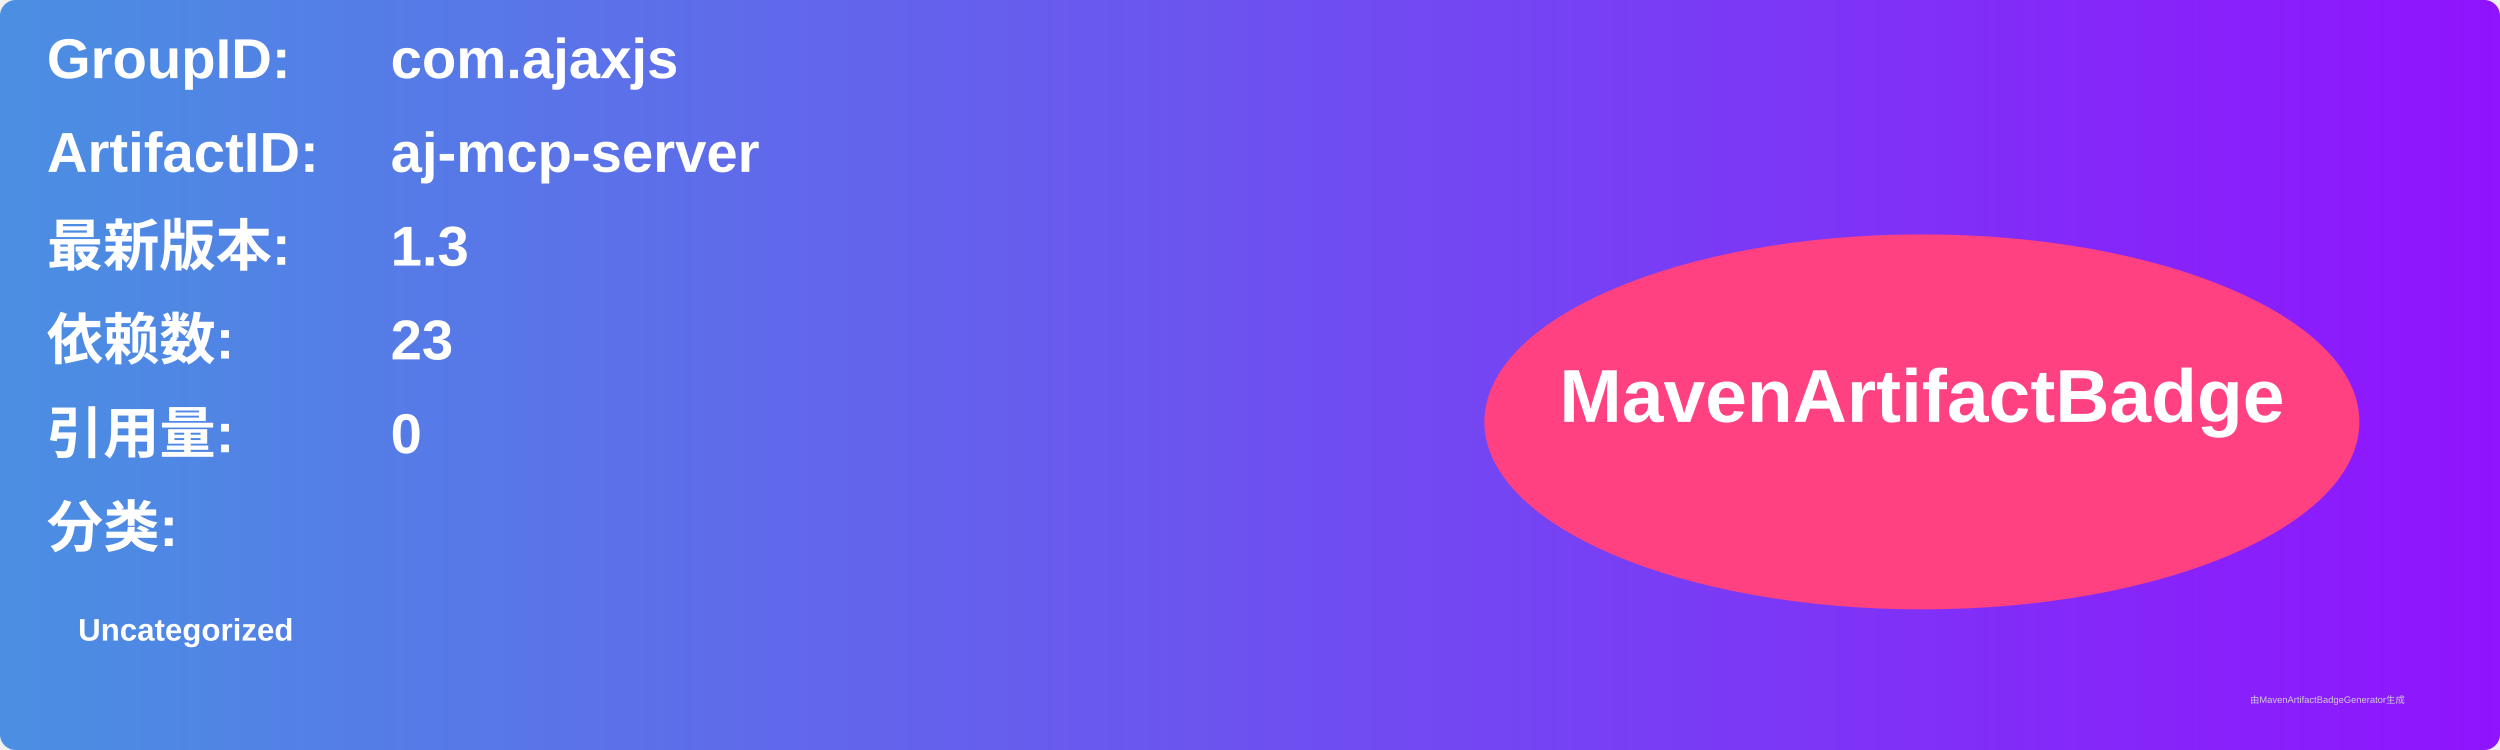
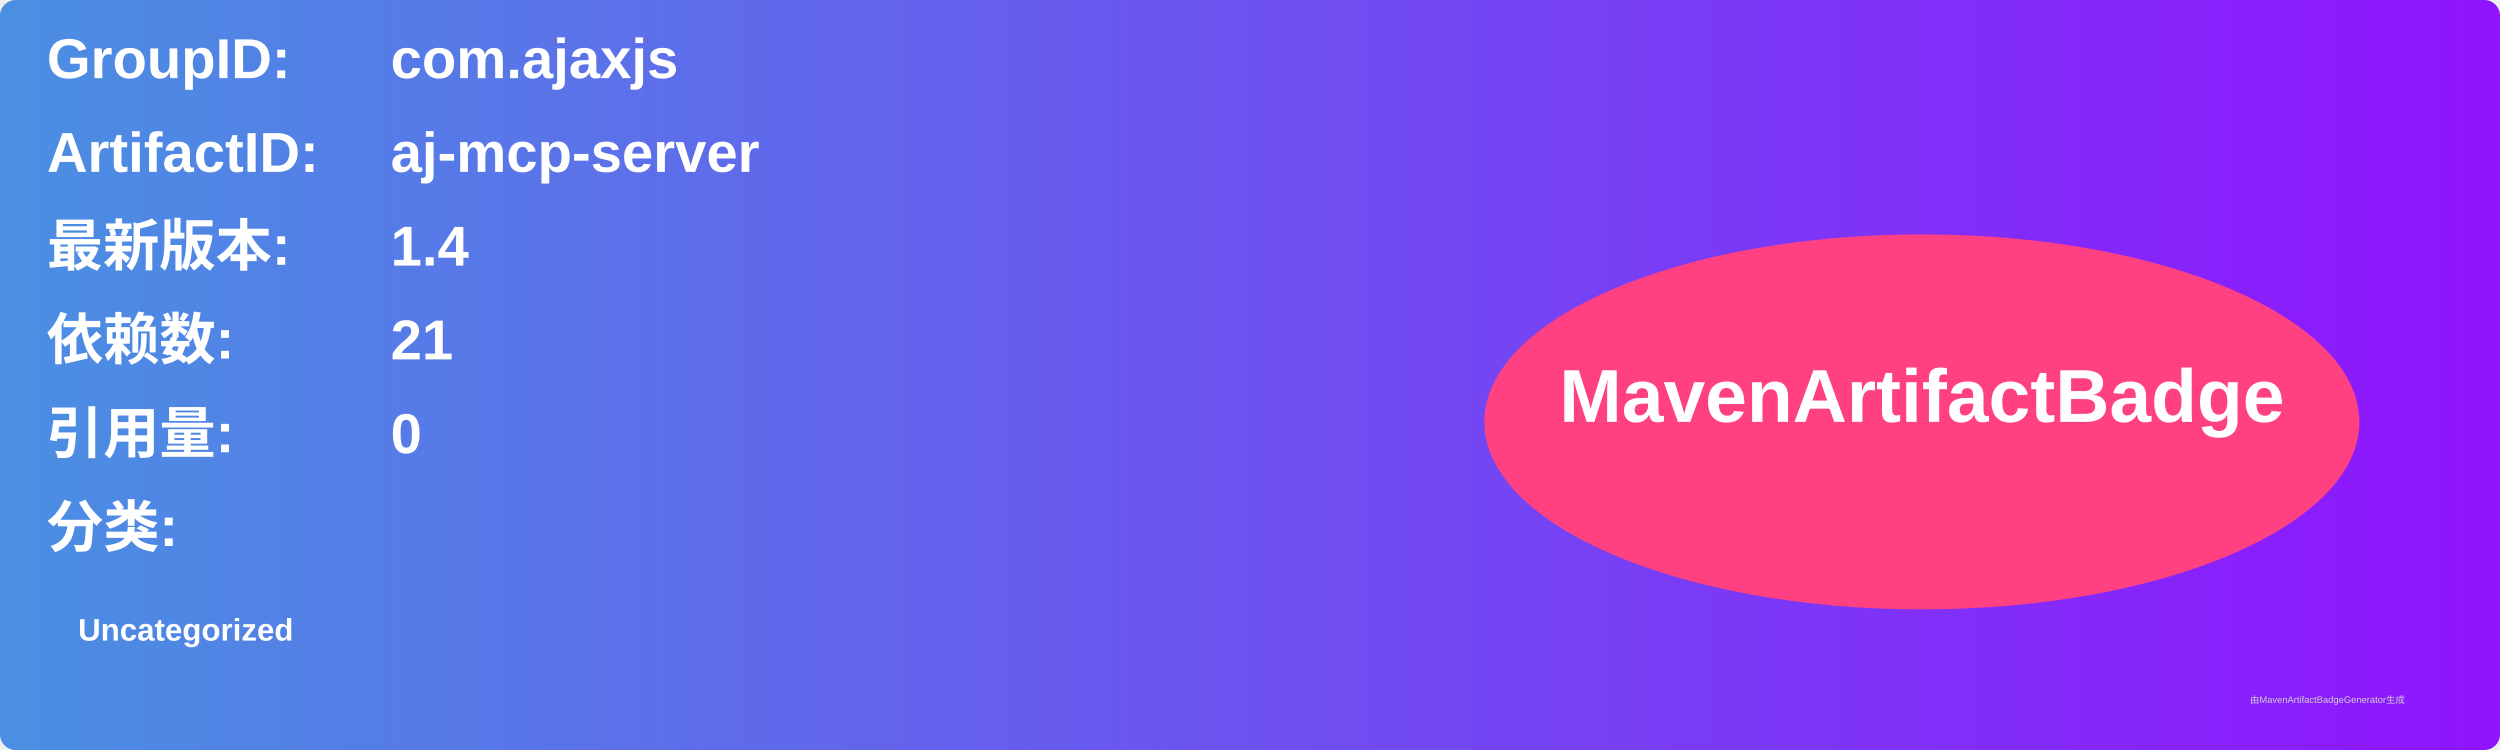
<svg xmlns="http://www.w3.org/2000/svg" width="800" height="240" viewBox="0 0 800 240">
  <linearGradient id="grad" x1="0%" y1="0%" x2="100%" y2="0%">
    <stop offset="0%" stop-color="#4a90e2" />
    <stop offset="100%" stop-color="#9013fe" />
  </linearGradient>
  <rect width="100%" height="100%" rx="5" ry="5" fill="url(#grad)" />
  <g transform="translate(15, 15)">
    <text x="0" y="10" font-family="Arial" font-size="18" fill="white" font-weight="bold" width="260">GroupID:</text>
    <text x="110" y="10" font-family="Arial" font-size="18" fill="white" font-weight="bold" width="460">com.ajaxjs</text>
    <text x="0" y="40" font-family="Arial" font-size="18" fill="white" font-weight="bold" width="260">ArtifactID:</text>
    <text x="110" y="40" font-family="Arial" font-size="18" fill="white" font-weight="bold" width="460">aj-mcp-server</text>
    <text x="0" y="70" font-family="Arial" font-size="18" fill="white" font-weight="bold">最新版本:</text>
    <text x="110" y="70" font-family="Arial" font-size="18" fill="white" font-weight="bold">
-       <tspan font-weight="bold">1.3</tspan>
+       <tspan font-weight="bold">1.4</tspan>
    </text>
    <text x="0" y="100" font-family="Arial" font-size="18" fill="white" font-weight="bold">依赖数: </text>
    <text x="110" y="100" font-family="Arial" font-size="18" fill="white">
-       <tspan font-weight="bold">23</tspan>
+       <tspan font-weight="bold">21</tspan>
    </text>
    <text x="0" y="130" font-family="Arial" font-size="18" fill="white" font-weight="bold">引用量: </text>
    <text x="110" y="130" font-family="Arial" font-size="18" fill="white">
      <tspan font-weight="bold">0</tspan>
    </text>
    <text x="0" y="160" font-family="Arial" font-size="18" fill="white" font-weight="bold">分类:</text>
    <text x="10" y="190" font-family="Arial" font-size="10" fill="white">
      <tspan font-weight="bold">Uncategorized</tspan>
    </text>
    <ellipse cx="600" cy="120" rx="140" ry="60" fill="#ff4081" />
    <text x="600" y="120" text-anchor="middle" font-family="Arial" font-size="24" fill="white" font-weight="bold">MavenArtifactBadge</text>
  </g>
  <text x="720" y="225" font-family="Arial" font-size="3" fill="#d0d0d0">由MavenArtifactBadgeGenerator生成</text>
</svg>
